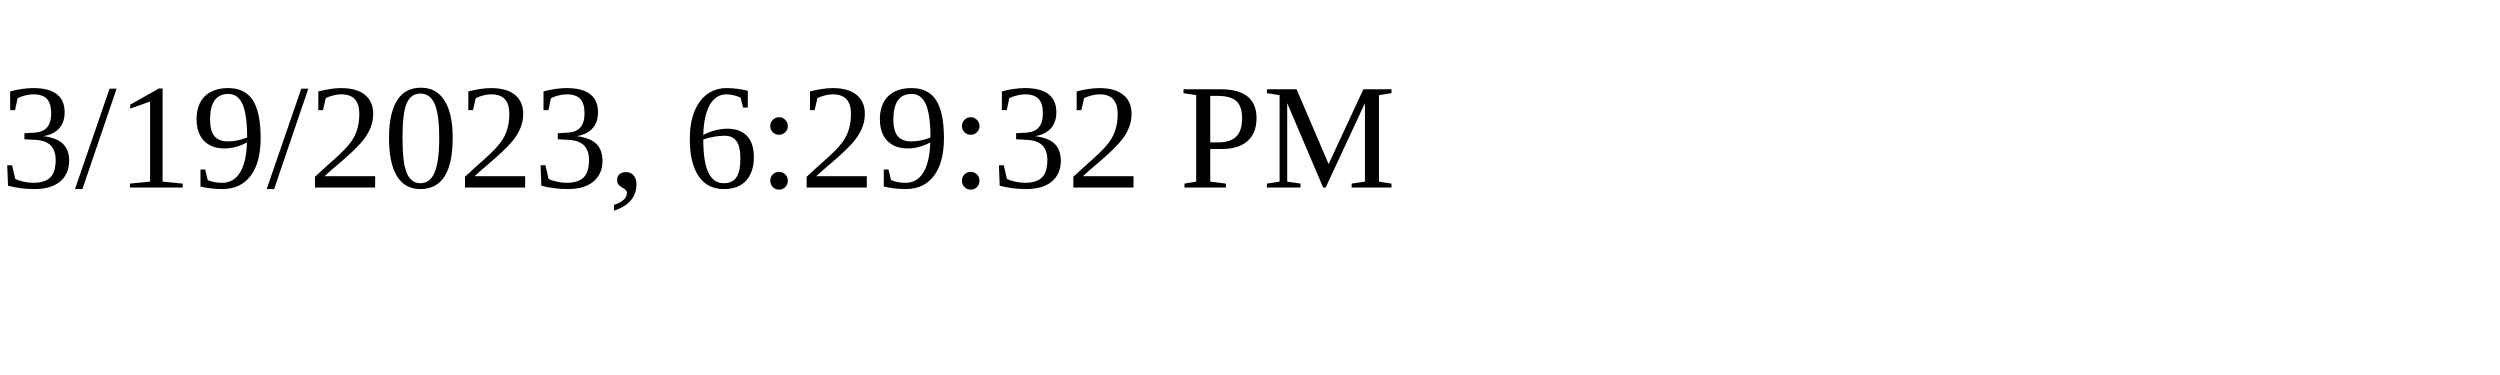
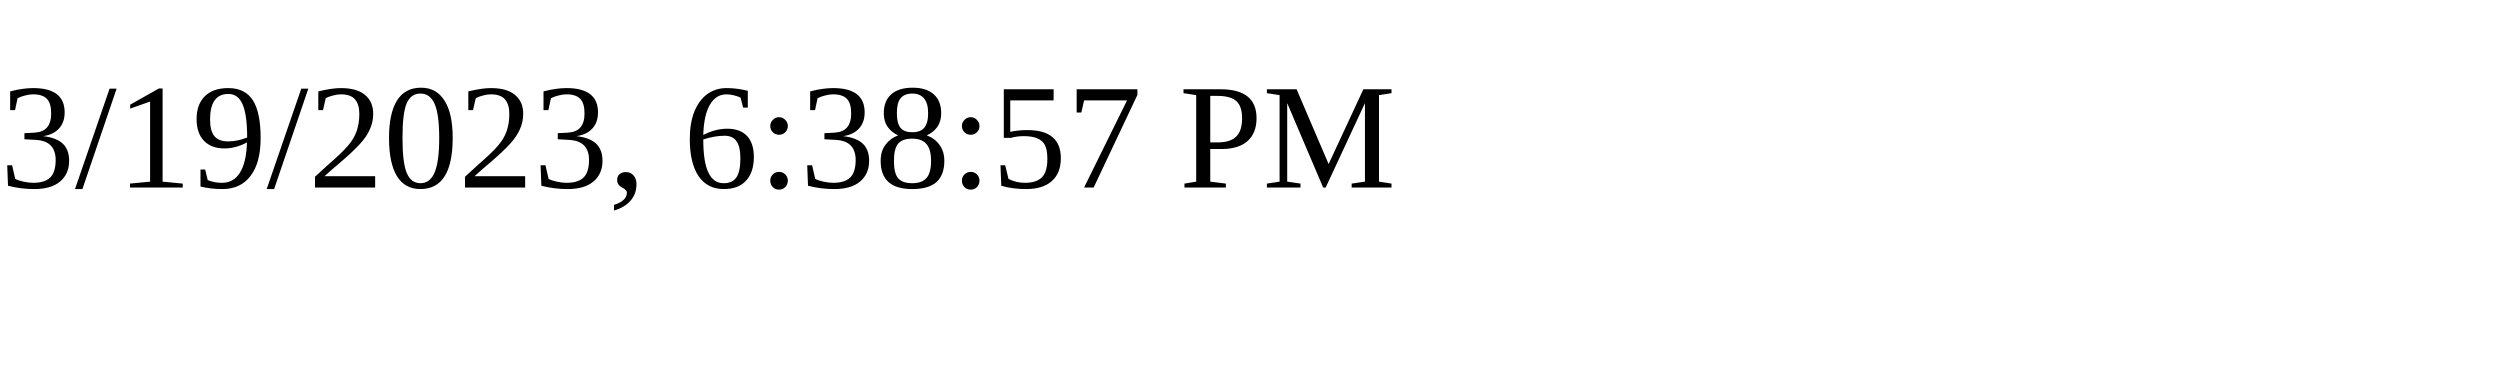
<svg xmlns="http://www.w3.org/2000/svg" height="30" width="200">
-   <text x="0" y="15">3/19/2023, 6:29:32 PM</text>
+   <text x="0" y="15">3/19/2023, 6:38:57 PM</text>
</svg>
